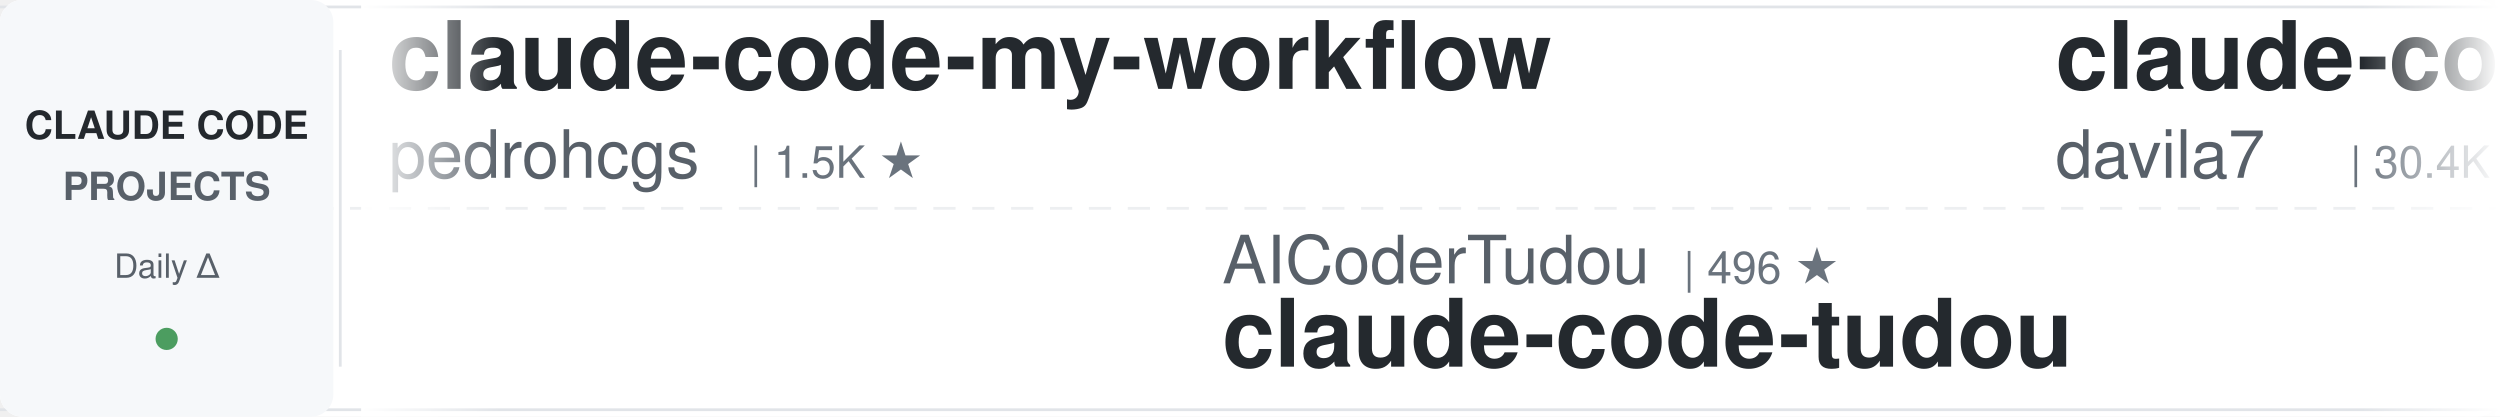
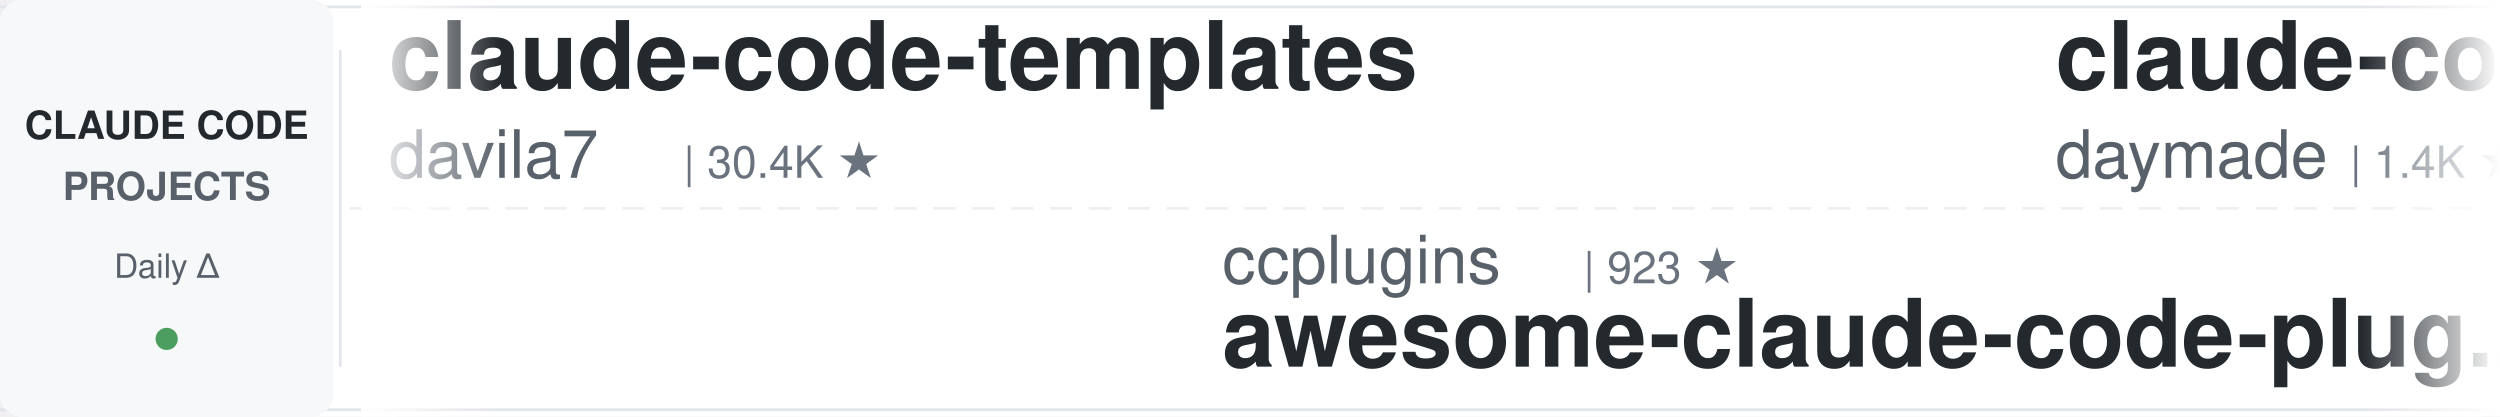
<svg xmlns="http://www.w3.org/2000/svg" width="900" height="150">
  <defs>
    <linearGradient id="leftFade" x1="0%" y1="0%" x2="100%" y2="0%">
      <stop offset="0%" style="stop-color:#ffffff;stop-opacity:1" />
      <stop offset="100%" style="stop-color:#ffffff;stop-opacity:0" />
    </linearGradient>
    <linearGradient id="rightFade" x1="0%" y1="0%" x2="100%" y2="0%">
      <stop offset="0%" style="stop-color:#ffffff;stop-opacity:0" />
      <stop offset="100%" style="stop-color:#ffffff;stop-opacity:1" />
    </linearGradient>
  </defs>
  <rect width="900" height="150" fill="#ffffff" rx="8" />
  <rect x="0" y="2" width="900" height="1" fill="#e1e4e8" />
  <rect x="0" y="147" width="900" height="1" fill="#e1e4e8" />
  <line x1="0" y1="75" x2="900" y2="75" stroke="#e1e4e8" stroke-width="1" stroke-dasharray="8 6" opacity="0.6" />
  <rect x="0" y="0" width="120" height="150" fill="#f6f8fa" rx="8" />
  <text x="60" y="50" font-family="-apple-system, BlinkMacSystemFont, 'Segoe UI', Helvetica, Arial, sans-serif" font-size="14" font-weight="600" fill="#24292e" text-anchor="middle">CLAUDE CODE</text>
  <text x="60" y="72" font-family="-apple-system, BlinkMacSystemFont, 'Segoe UI', Helvetica, Arial, sans-serif" font-size="14" font-weight="600" fill="#586069" text-anchor="middle">PROJECTS</text>
  <text x="60" y="100" font-family="-apple-system, BlinkMacSystemFont, 'Segoe UI', Helvetica, Arial, sans-serif" font-size="12" font-weight="500" fill="#586069" text-anchor="middle">Daily Δ</text>
  <circle cx="60" cy="122" r="4" fill="#22863a" opacity="0.8" />
  <rect x="122" y="18" width="1" height="114" fill="#e1e4e8" />
  <clipPath id="tickerClip">
    <rect x="130" y="0" width="770" height="150" />
  </clipPath>
  <g clip-path="url(#tickerClip)">
    <g id="tickerItems">
      <animateTransform attributeName="transform" attributeType="XML" type="translate" from="0 0" to="-3000 0" dur="54s" repeatCount="indefinite" />
      <g transform="translate(0, 0)">
-         <text x="140" y="32" font-family="-apple-system, BlinkMacSystemFont, 'Segoe UI', Helvetica, Arial, sans-serif" font-size="34" font-weight="600" fill="#24292e">claude-code-my-workflow</text>
-         <text x="140" y="64" font-family="-apple-system, BlinkMacSystemFont, 'Segoe UI', Helvetica, Arial, sans-serif" font-size="24" font-weight="400" fill="#586069">pedrohcgs</text>
-         <text x="270" y="64" font-family="-apple-system, BlinkMacSystemFont, 'Segoe UI', Helvetica, Arial, sans-serif" font-size="16" font-weight="500" fill="#6a737d">| 1.5K ★</text>
-       </g>
-       <g transform="translate(300, 0)">
-         <text x="140" y="102" font-family="-apple-system, BlinkMacSystemFont, 'Segoe UI', Helvetica, Arial, sans-serif" font-size="24" font-weight="400" fill="#586069">AICoderTudou</text>
-         <text x="306" y="102" font-family="-apple-system, BlinkMacSystemFont, 'Segoe UI', Helvetica, Arial, sans-serif" font-size="16" font-weight="500" fill="#6a737d">| 496 ★</text>
-         <text x="140" y="132" font-family="-apple-system, BlinkMacSystemFont, 'Segoe UI', Helvetica, Arial, sans-serif" font-size="34" font-weight="600" fill="#24292e">claude-code-tudou</text>
-       </g>
-       <g transform="translate(600, 0)">
        <text x="140" y="32" font-family="-apple-system, BlinkMacSystemFont, 'Segoe UI', Helvetica, Arial, sans-serif" font-size="34" font-weight="600" fill="#24292e">claude-code-templates</text>
        <text x="140" y="64" font-family="-apple-system, BlinkMacSystemFont, 'Segoe UI', Helvetica, Arial, sans-serif" font-size="24" font-weight="400" fill="#586069">davila7</text>
        <text x="246" y="64" font-family="-apple-system, BlinkMacSystemFont, 'Segoe UI', Helvetica, Arial, sans-serif" font-size="16" font-weight="500" fill="#6a737d">| 30.4K ★</text>
      </g>
+       <g transform="translate(300, 0)">
+         <text x="140" y="102" font-family="-apple-system, BlinkMacSystemFont, 'Segoe UI', Helvetica, Arial, sans-serif" font-size="24" font-weight="400" fill="#586069">ccplugins</text>
+         <text x="270" y="102" font-family="-apple-system, BlinkMacSystemFont, 'Segoe UI', Helvetica, Arial, sans-serif" font-size="16" font-weight="500" fill="#6a737d">| 923 ★</text>
+         <text x="140" y="132" font-family="-apple-system, BlinkMacSystemFont, 'Segoe UI', Helvetica, Arial, sans-serif" font-size="34" font-weight="600" fill="#24292e">awesome-claude-code-plug...</text>
+       </g>
+       <g transform="translate(600, 0)">
+         <text x="140" y="32" font-family="-apple-system, BlinkMacSystemFont, 'Segoe UI', Helvetica, Arial, sans-serif" font-size="34" font-weight="600" fill="#24292e">claude-code-skills</text>
+         <text x="140" y="64" font-family="-apple-system, BlinkMacSystemFont, 'Segoe UI', Helvetica, Arial, sans-serif" font-size="24" font-weight="400" fill="#586069">daymade</text>
+         <text x="246" y="64" font-family="-apple-system, BlinkMacSystemFont, 'Segoe UI', Helvetica, Arial, sans-serif" font-size="16" font-weight="500" fill="#6a737d">| 1.4K ★</text>
+       </g>
      <g transform="translate(900, 0)">
-         <text x="140" y="102" font-family="-apple-system, BlinkMacSystemFont, 'Segoe UI', Helvetica, Arial, sans-serif" font-size="24" font-weight="400" fill="#586069">VILA-Lab</text>
-         <text x="258" y="102" font-family="-apple-system, BlinkMacSystemFont, 'Segoe UI', Helvetica, Arial, sans-serif" font-size="16" font-weight="500" fill="#6a737d">| 2.1K ★</text>
-         <text x="140" y="132" font-family="-apple-system, BlinkMacSystemFont, 'Segoe UI', Helvetica, Arial, sans-serif" font-size="34" font-weight="600" fill="#24292e">Dive-into-Claude-Code</text>
+         <text x="140" y="102" font-family="-apple-system, BlinkMacSystemFont, 'Segoe UI', Helvetica, Arial, sans-serif" font-size="24" font-weight="400" fill="#586069">diet103</text>
+         <text x="246" y="102" font-family="-apple-system, BlinkMacSystemFont, 'Segoe UI', Helvetica, Arial, sans-serif" font-size="16" font-weight="500" fill="#6a737d">| 10.0K ★</text>
+         <text x="140" y="132" font-family="-apple-system, BlinkMacSystemFont, 'Segoe UI', Helvetica, Arial, sans-serif" font-size="34" font-weight="600" fill="#24292e">claude-code-infrastructu...</text>
      </g>
      <g transform="translate(1200, 0)">
-         <text x="140" y="32" font-family="-apple-system, BlinkMacSystemFont, 'Segoe UI', Helvetica, Arial, sans-serif" font-size="34" font-weight="600" fill="#24292e">claude-code-from-scratch</text>
-         <text x="140" y="64" font-family="-apple-system, BlinkMacSystemFont, 'Segoe UI', Helvetica, Arial, sans-serif" font-size="24" font-weight="400" fill="#586069">Windy3f3f3f3f</text>
-         <text x="318" y="64" font-family="-apple-system, BlinkMacSystemFont, 'Segoe UI', Helvetica, Arial, sans-serif" font-size="16" font-weight="500" fill="#6a737d">| 2.6K ★</text>
+         <text x="140" y="32" font-family="-apple-system, BlinkMacSystemFont, 'Segoe UI', Helvetica, Arial, sans-serif" font-size="34" font-weight="600" fill="#24292e">claude-code-guide</text>
+         <text x="140" y="64" font-family="-apple-system, BlinkMacSystemFont, 'Segoe UI', Helvetica, Arial, sans-serif" font-size="24" font-weight="400" fill="#586069">zebbern</text>
+         <text x="246" y="64" font-family="-apple-system, BlinkMacSystemFont, 'Segoe UI', Helvetica, Arial, sans-serif" font-size="16" font-weight="500" fill="#6a737d">| 4.6K ★</text>
      </g>
      <g transform="translate(1500, 0)">
-         <text x="140" y="102" font-family="-apple-system, BlinkMacSystemFont, 'Segoe UI', Helvetica, Arial, sans-serif" font-size="24" font-weight="400" fill="#586069">fuergaosi233</text>
-         <text x="306" y="102" font-family="-apple-system, BlinkMacSystemFont, 'Segoe UI', Helvetica, Arial, sans-serif" font-size="16" font-weight="500" fill="#6a737d">| 2.8K ★</text>
-         <text x="140" y="132" font-family="-apple-system, BlinkMacSystemFont, 'Segoe UI', Helvetica, Arial, sans-serif" font-size="34" font-weight="600" fill="#24292e">claude-code-proxy</text>
+         <text x="140" y="102" font-family="-apple-system, BlinkMacSystemFont, 'Segoe UI', Helvetica, Arial, sans-serif" font-size="24" font-weight="400" fill="#586069">liuup</text>
+         <text x="222" y="102" font-family="-apple-system, BlinkMacSystemFont, 'Segoe UI', Helvetica, Arial, sans-serif" font-size="16" font-weight="500" fill="#6a737d">| 3.9K ★</text>
+         <text x="140" y="132" font-family="-apple-system, BlinkMacSystemFont, 'Segoe UI', Helvetica, Arial, sans-serif" font-size="34" font-weight="600" fill="#24292e">claude-code-analysis</text>
      </g>
      <g transform="translate(1800, 0)">
-         <text x="140" y="32" font-family="-apple-system, BlinkMacSystemFont, 'Segoe UI', Helvetica, Arial, sans-serif" font-size="34" font-weight="600" fill="#24292e">claude-code-engineering</text>
-         <text x="140" y="64" font-family="-apple-system, BlinkMacSystemFont, 'Segoe UI', Helvetica, Arial, sans-serif" font-size="24" font-weight="400" fill="#586069">huangjia2019</text>
-         <text x="306" y="64" font-family="-apple-system, BlinkMacSystemFont, 'Segoe UI', Helvetica, Arial, sans-serif" font-size="16" font-weight="500" fill="#6a737d">| 1.1K ★</text>
+         <text x="140" y="32" font-family="-apple-system, BlinkMacSystemFont, 'Segoe UI', Helvetica, Arial, sans-serif" font-size="34" font-weight="600" fill="#24292e">claude-code-spec-workflo...</text>
+         <text x="140" y="64" font-family="-apple-system, BlinkMacSystemFont, 'Segoe UI', Helvetica, Arial, sans-serif" font-size="24" font-weight="400" fill="#586069">Pimzino</text>
+         <text x="246" y="64" font-family="-apple-system, BlinkMacSystemFont, 'Segoe UI', Helvetica, Arial, sans-serif" font-size="16" font-weight="500" fill="#6a737d">| 3.9K ★</text>
      </g>
      <g transform="translate(2100, 0)">
-         <text x="140" y="102" font-family="-apple-system, BlinkMacSystemFont, 'Segoe UI', Helvetica, Arial, sans-serif" font-size="24" font-weight="400" fill="#586069">kodu-ai</text>
-         <text x="246" y="102" font-family="-apple-system, BlinkMacSystemFont, 'Segoe UI', Helvetica, Arial, sans-serif" font-size="16" font-weight="500" fill="#6a737d">| 5.2K ★</text>
-         <text x="140" y="132" font-family="-apple-system, BlinkMacSystemFont, 'Segoe UI', Helvetica, Arial, sans-serif" font-size="34" font-weight="600" fill="#24292e">claude-coder</text>
+         <text x="140" y="102" font-family="-apple-system, BlinkMacSystemFont, 'Segoe UI', Helvetica, Arial, sans-serif" font-size="24" font-weight="400" fill="#586069">Cranot</text>
+         <text x="234" y="102" font-family="-apple-system, BlinkMacSystemFont, 'Segoe UI', Helvetica, Arial, sans-serif" font-size="16" font-weight="500" fill="#6a737d">| 2.9K ★</text>
+         <text x="140" y="132" font-family="-apple-system, BlinkMacSystemFont, 'Segoe UI', Helvetica, Arial, sans-serif" font-size="34" font-weight="600" fill="#24292e">claude-code-guide</text>
      </g>
      <g transform="translate(2400, 0)">
-         <text x="140" y="32" font-family="-apple-system, BlinkMacSystemFont, 'Segoe UI', Helvetica, Arial, sans-serif" font-size="34" font-weight="600" fill="#24292e">claude-code-transcripts</text>
-         <text x="140" y="64" font-family="-apple-system, BlinkMacSystemFont, 'Segoe UI', Helvetica, Arial, sans-serif" font-size="24" font-weight="400" fill="#586069">simonw</text>
-         <text x="234" y="64" font-family="-apple-system, BlinkMacSystemFont, 'Segoe UI', Helvetica, Arial, sans-serif" font-size="16" font-weight="500" fill="#6a737d">| 1.7K ★</text>
+         <text x="140" y="32" font-family="-apple-system, BlinkMacSystemFont, 'Segoe UI', Helvetica, Arial, sans-serif" font-size="34" font-weight="600" fill="#24292e">claude-code-router</text>
+         <text x="140" y="64" font-family="-apple-system, BlinkMacSystemFont, 'Segoe UI', Helvetica, Arial, sans-serif" font-size="24" font-weight="400" fill="#586069">musistudio</text>
+         <text x="282" y="64" font-family="-apple-system, BlinkMacSystemFont, 'Segoe UI', Helvetica, Arial, sans-serif" font-size="16" font-weight="500" fill="#6a737d">| 36.9K ★</text>
      </g>
      <g transform="translate(2700, 0)">
-         <text x="140" y="102" font-family="-apple-system, BlinkMacSystemFont, 'Segoe UI', Helvetica, Arial, sans-serif" font-size="24" font-weight="400" fill="#586069">ding113</text>
-         <text x="246" y="102" font-family="-apple-system, BlinkMacSystemFont, 'Segoe UI', Helvetica, Arial, sans-serif" font-size="16" font-weight="500" fill="#6a737d">| 3.3K ★</text>
-         <text x="140" y="132" font-family="-apple-system, BlinkMacSystemFont, 'Segoe UI', Helvetica, Arial, sans-serif" font-size="34" font-weight="600" fill="#24292e">claude-code-hub</text>
+         <text x="140" y="102" font-family="-apple-system, BlinkMacSystemFont, 'Segoe UI', Helvetica, Arial, sans-serif" font-size="24" font-weight="400" fill="#586069">rohitg00</text>
+         <text x="258" y="102" font-family="-apple-system, BlinkMacSystemFont, 'Segoe UI', Helvetica, Arial, sans-serif" font-size="16" font-weight="500" fill="#6a737d">| 2.6K ★</text>
+         <text x="140" y="132" font-family="-apple-system, BlinkMacSystemFont, 'Segoe UI', Helvetica, Arial, sans-serif" font-size="34" font-weight="600" fill="#24292e">awesome-claude-code-tool...</text>
      </g>
      <g transform="translate(3000, 0)">
-         <text x="140" y="32" font-family="-apple-system, BlinkMacSystemFont, 'Segoe UI', Helvetica, Arial, sans-serif" font-size="34" font-weight="600" fill="#24292e">claude-code-my-workflow</text>
-         <text x="140" y="64" font-family="-apple-system, BlinkMacSystemFont, 'Segoe UI', Helvetica, Arial, sans-serif" font-size="24" font-weight="400" fill="#586069">pedrohcgs</text>
-         <text x="270" y="64" font-family="-apple-system, BlinkMacSystemFont, 'Segoe UI', Helvetica, Arial, sans-serif" font-size="16" font-weight="500" fill="#6a737d">| 1.5K ★</text>
-       </g>
-       <g transform="translate(3300, 0)">
-         <text x="140" y="102" font-family="-apple-system, BlinkMacSystemFont, 'Segoe UI', Helvetica, Arial, sans-serif" font-size="24" font-weight="400" fill="#586069">AICoderTudou</text>
-         <text x="306" y="102" font-family="-apple-system, BlinkMacSystemFont, 'Segoe UI', Helvetica, Arial, sans-serif" font-size="16" font-weight="500" fill="#6a737d">| 496 ★</text>
-         <text x="140" y="132" font-family="-apple-system, BlinkMacSystemFont, 'Segoe UI', Helvetica, Arial, sans-serif" font-size="34" font-weight="600" fill="#24292e">claude-code-tudou</text>
-       </g>
-       <g transform="translate(3600, 0)">
        <text x="140" y="32" font-family="-apple-system, BlinkMacSystemFont, 'Segoe UI', Helvetica, Arial, sans-serif" font-size="34" font-weight="600" fill="#24292e">claude-code-templates</text>
        <text x="140" y="64" font-family="-apple-system, BlinkMacSystemFont, 'Segoe UI', Helvetica, Arial, sans-serif" font-size="24" font-weight="400" fill="#586069">davila7</text>
        <text x="246" y="64" font-family="-apple-system, BlinkMacSystemFont, 'Segoe UI', Helvetica, Arial, sans-serif" font-size="16" font-weight="500" fill="#6a737d">| 30.4K ★</text>
      </g>
+       <g transform="translate(3300, 0)">
+         <text x="140" y="102" font-family="-apple-system, BlinkMacSystemFont, 'Segoe UI', Helvetica, Arial, sans-serif" font-size="24" font-weight="400" fill="#586069">ccplugins</text>
+         <text x="270" y="102" font-family="-apple-system, BlinkMacSystemFont, 'Segoe UI', Helvetica, Arial, sans-serif" font-size="16" font-weight="500" fill="#6a737d">| 923 ★</text>
+         <text x="140" y="132" font-family="-apple-system, BlinkMacSystemFont, 'Segoe UI', Helvetica, Arial, sans-serif" font-size="34" font-weight="600" fill="#24292e">awesome-claude-code-plug...</text>
+       </g>
+       <g transform="translate(3600, 0)">
+         <text x="140" y="32" font-family="-apple-system, BlinkMacSystemFont, 'Segoe UI', Helvetica, Arial, sans-serif" font-size="34" font-weight="600" fill="#24292e">claude-code-skills</text>
+         <text x="140" y="64" font-family="-apple-system, BlinkMacSystemFont, 'Segoe UI', Helvetica, Arial, sans-serif" font-size="24" font-weight="400" fill="#586069">daymade</text>
+         <text x="246" y="64" font-family="-apple-system, BlinkMacSystemFont, 'Segoe UI', Helvetica, Arial, sans-serif" font-size="16" font-weight="500" fill="#6a737d">| 1.4K ★</text>
+       </g>
      <g transform="translate(3900, 0)">
-         <text x="140" y="102" font-family="-apple-system, BlinkMacSystemFont, 'Segoe UI', Helvetica, Arial, sans-serif" font-size="24" font-weight="400" fill="#586069">VILA-Lab</text>
-         <text x="258" y="102" font-family="-apple-system, BlinkMacSystemFont, 'Segoe UI', Helvetica, Arial, sans-serif" font-size="16" font-weight="500" fill="#6a737d">| 2.1K ★</text>
-         <text x="140" y="132" font-family="-apple-system, BlinkMacSystemFont, 'Segoe UI', Helvetica, Arial, sans-serif" font-size="34" font-weight="600" fill="#24292e">Dive-into-Claude-Code</text>
+         <text x="140" y="102" font-family="-apple-system, BlinkMacSystemFont, 'Segoe UI', Helvetica, Arial, sans-serif" font-size="24" font-weight="400" fill="#586069">diet103</text>
+         <text x="246" y="102" font-family="-apple-system, BlinkMacSystemFont, 'Segoe UI', Helvetica, Arial, sans-serif" font-size="16" font-weight="500" fill="#6a737d">| 10.0K ★</text>
+         <text x="140" y="132" font-family="-apple-system, BlinkMacSystemFont, 'Segoe UI', Helvetica, Arial, sans-serif" font-size="34" font-weight="600" fill="#24292e">claude-code-infrastructu...</text>
      </g>
    </g>
  </g>
  <rect x="130" y="0" width="50" height="150" fill="url(#leftFade)" />
  <rect x="850" y="0" width="50" height="150" fill="url(#rightFade)" />
</svg>
